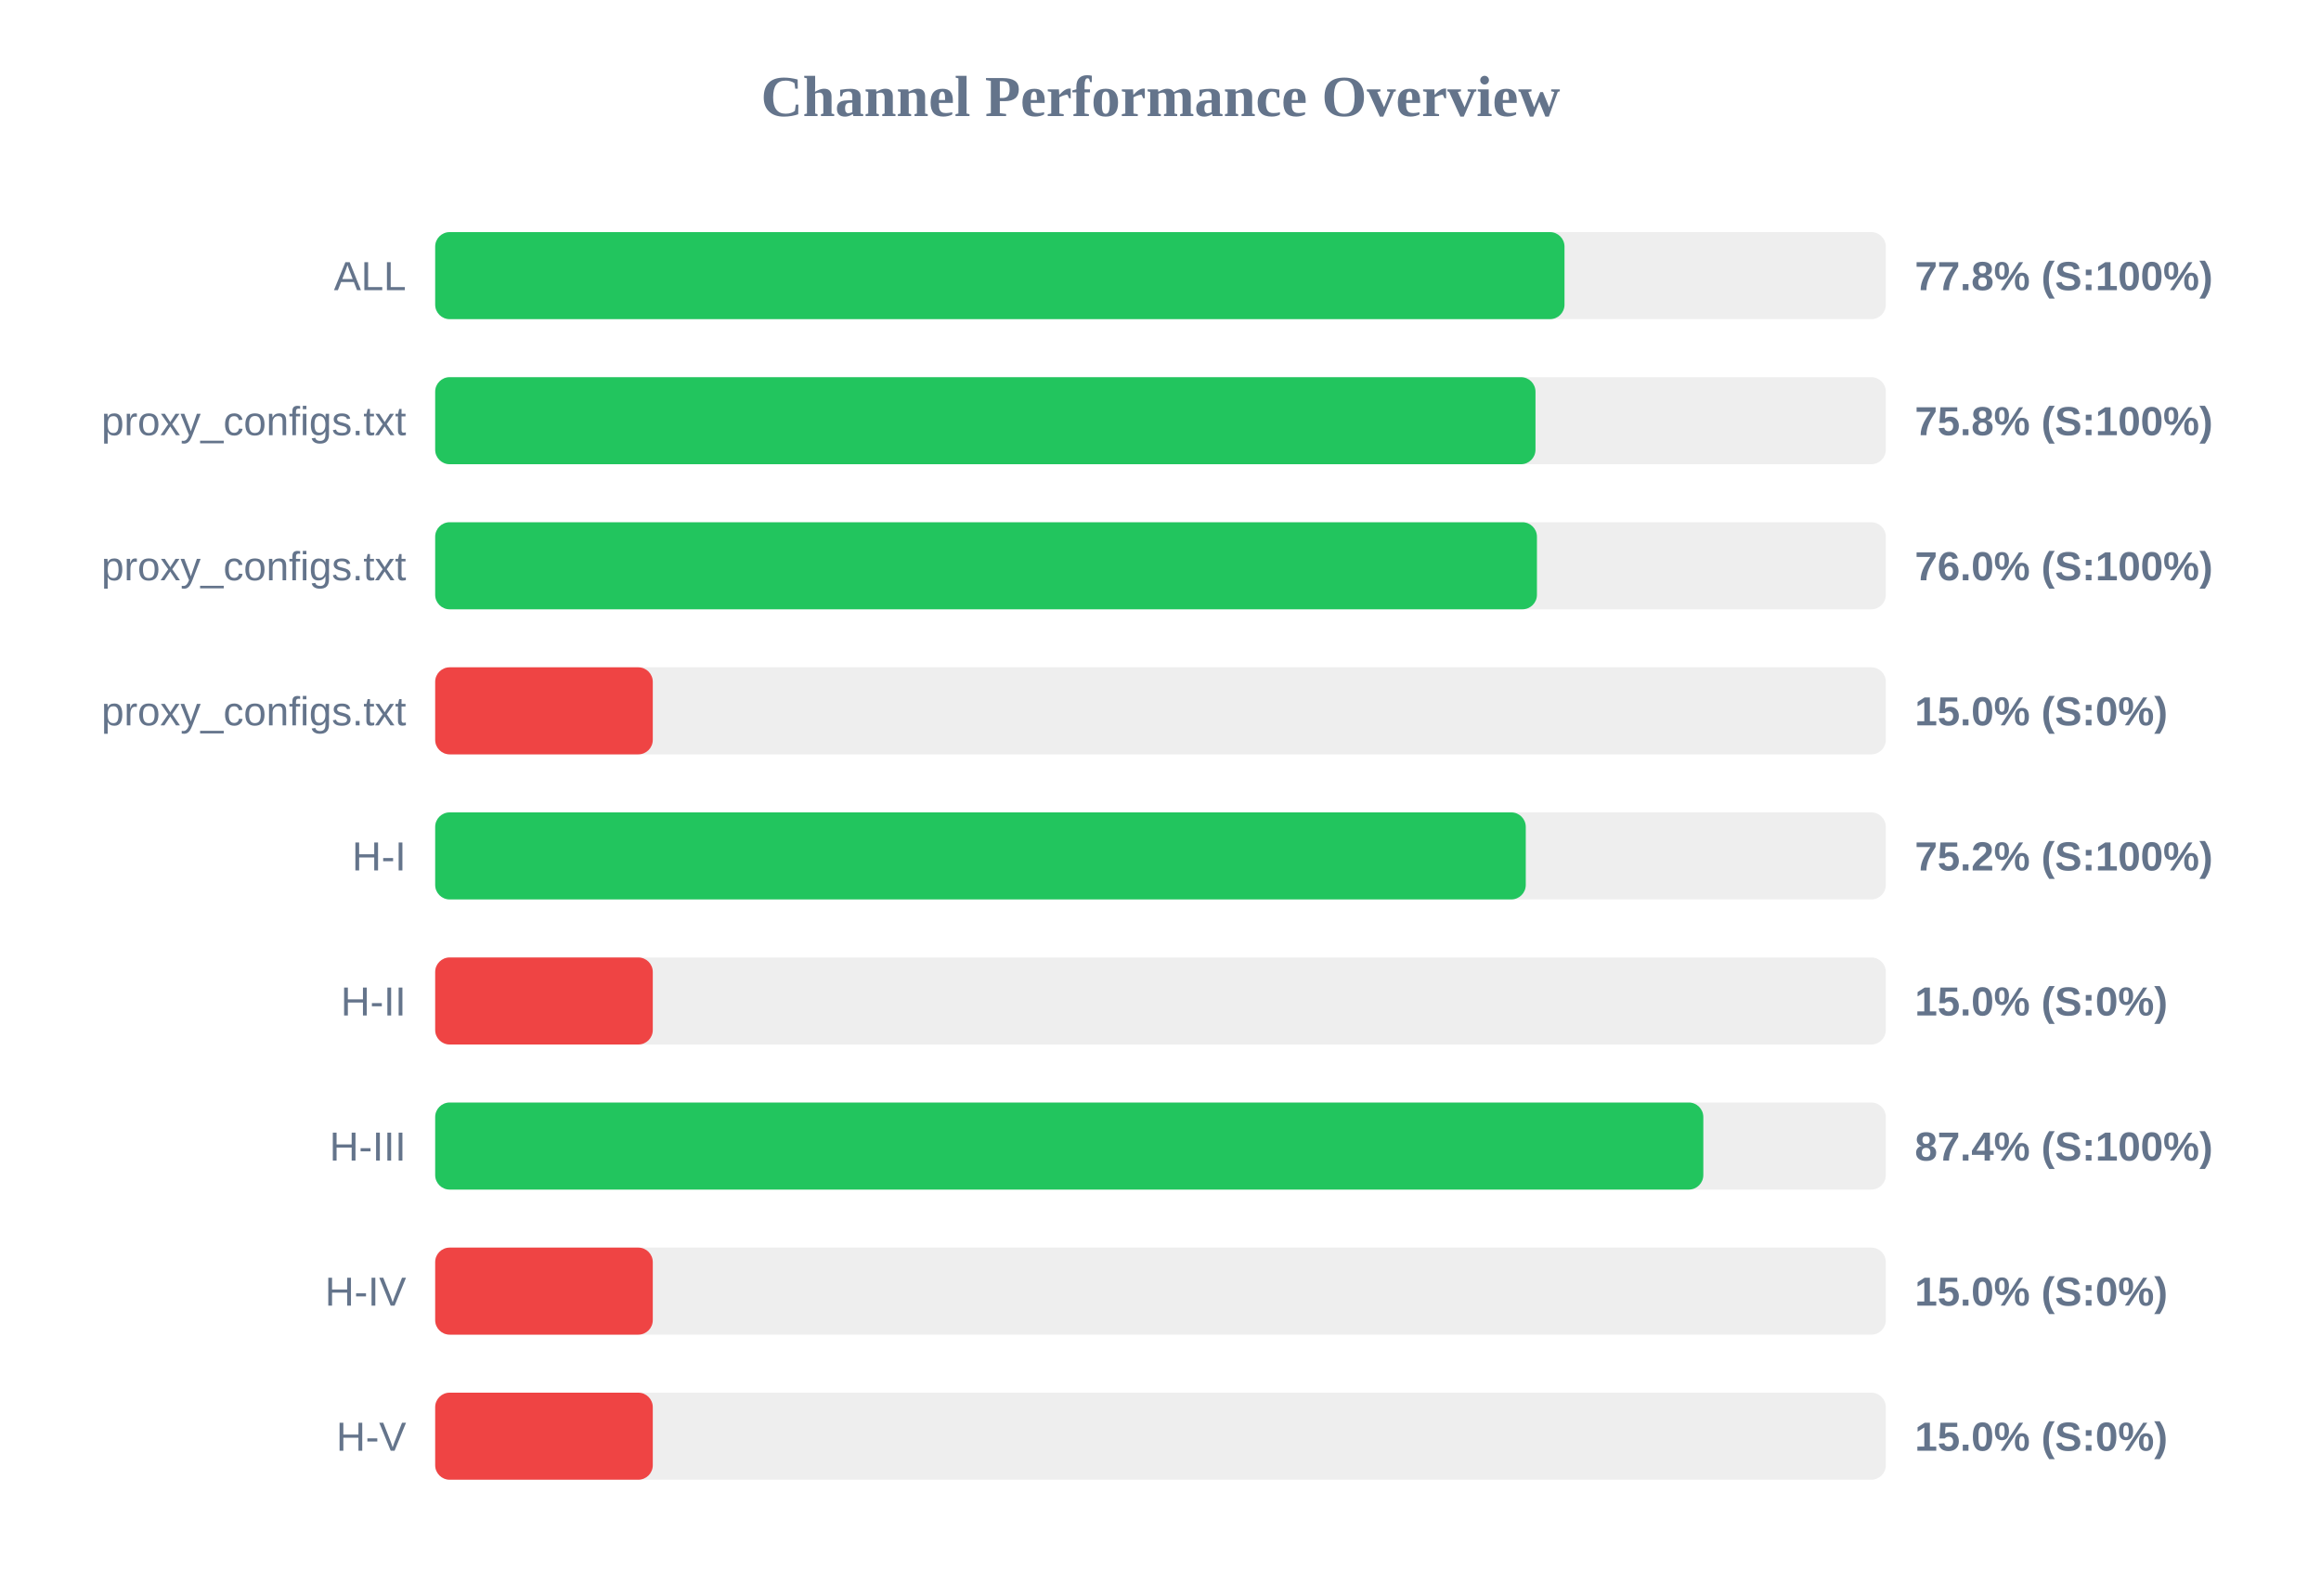
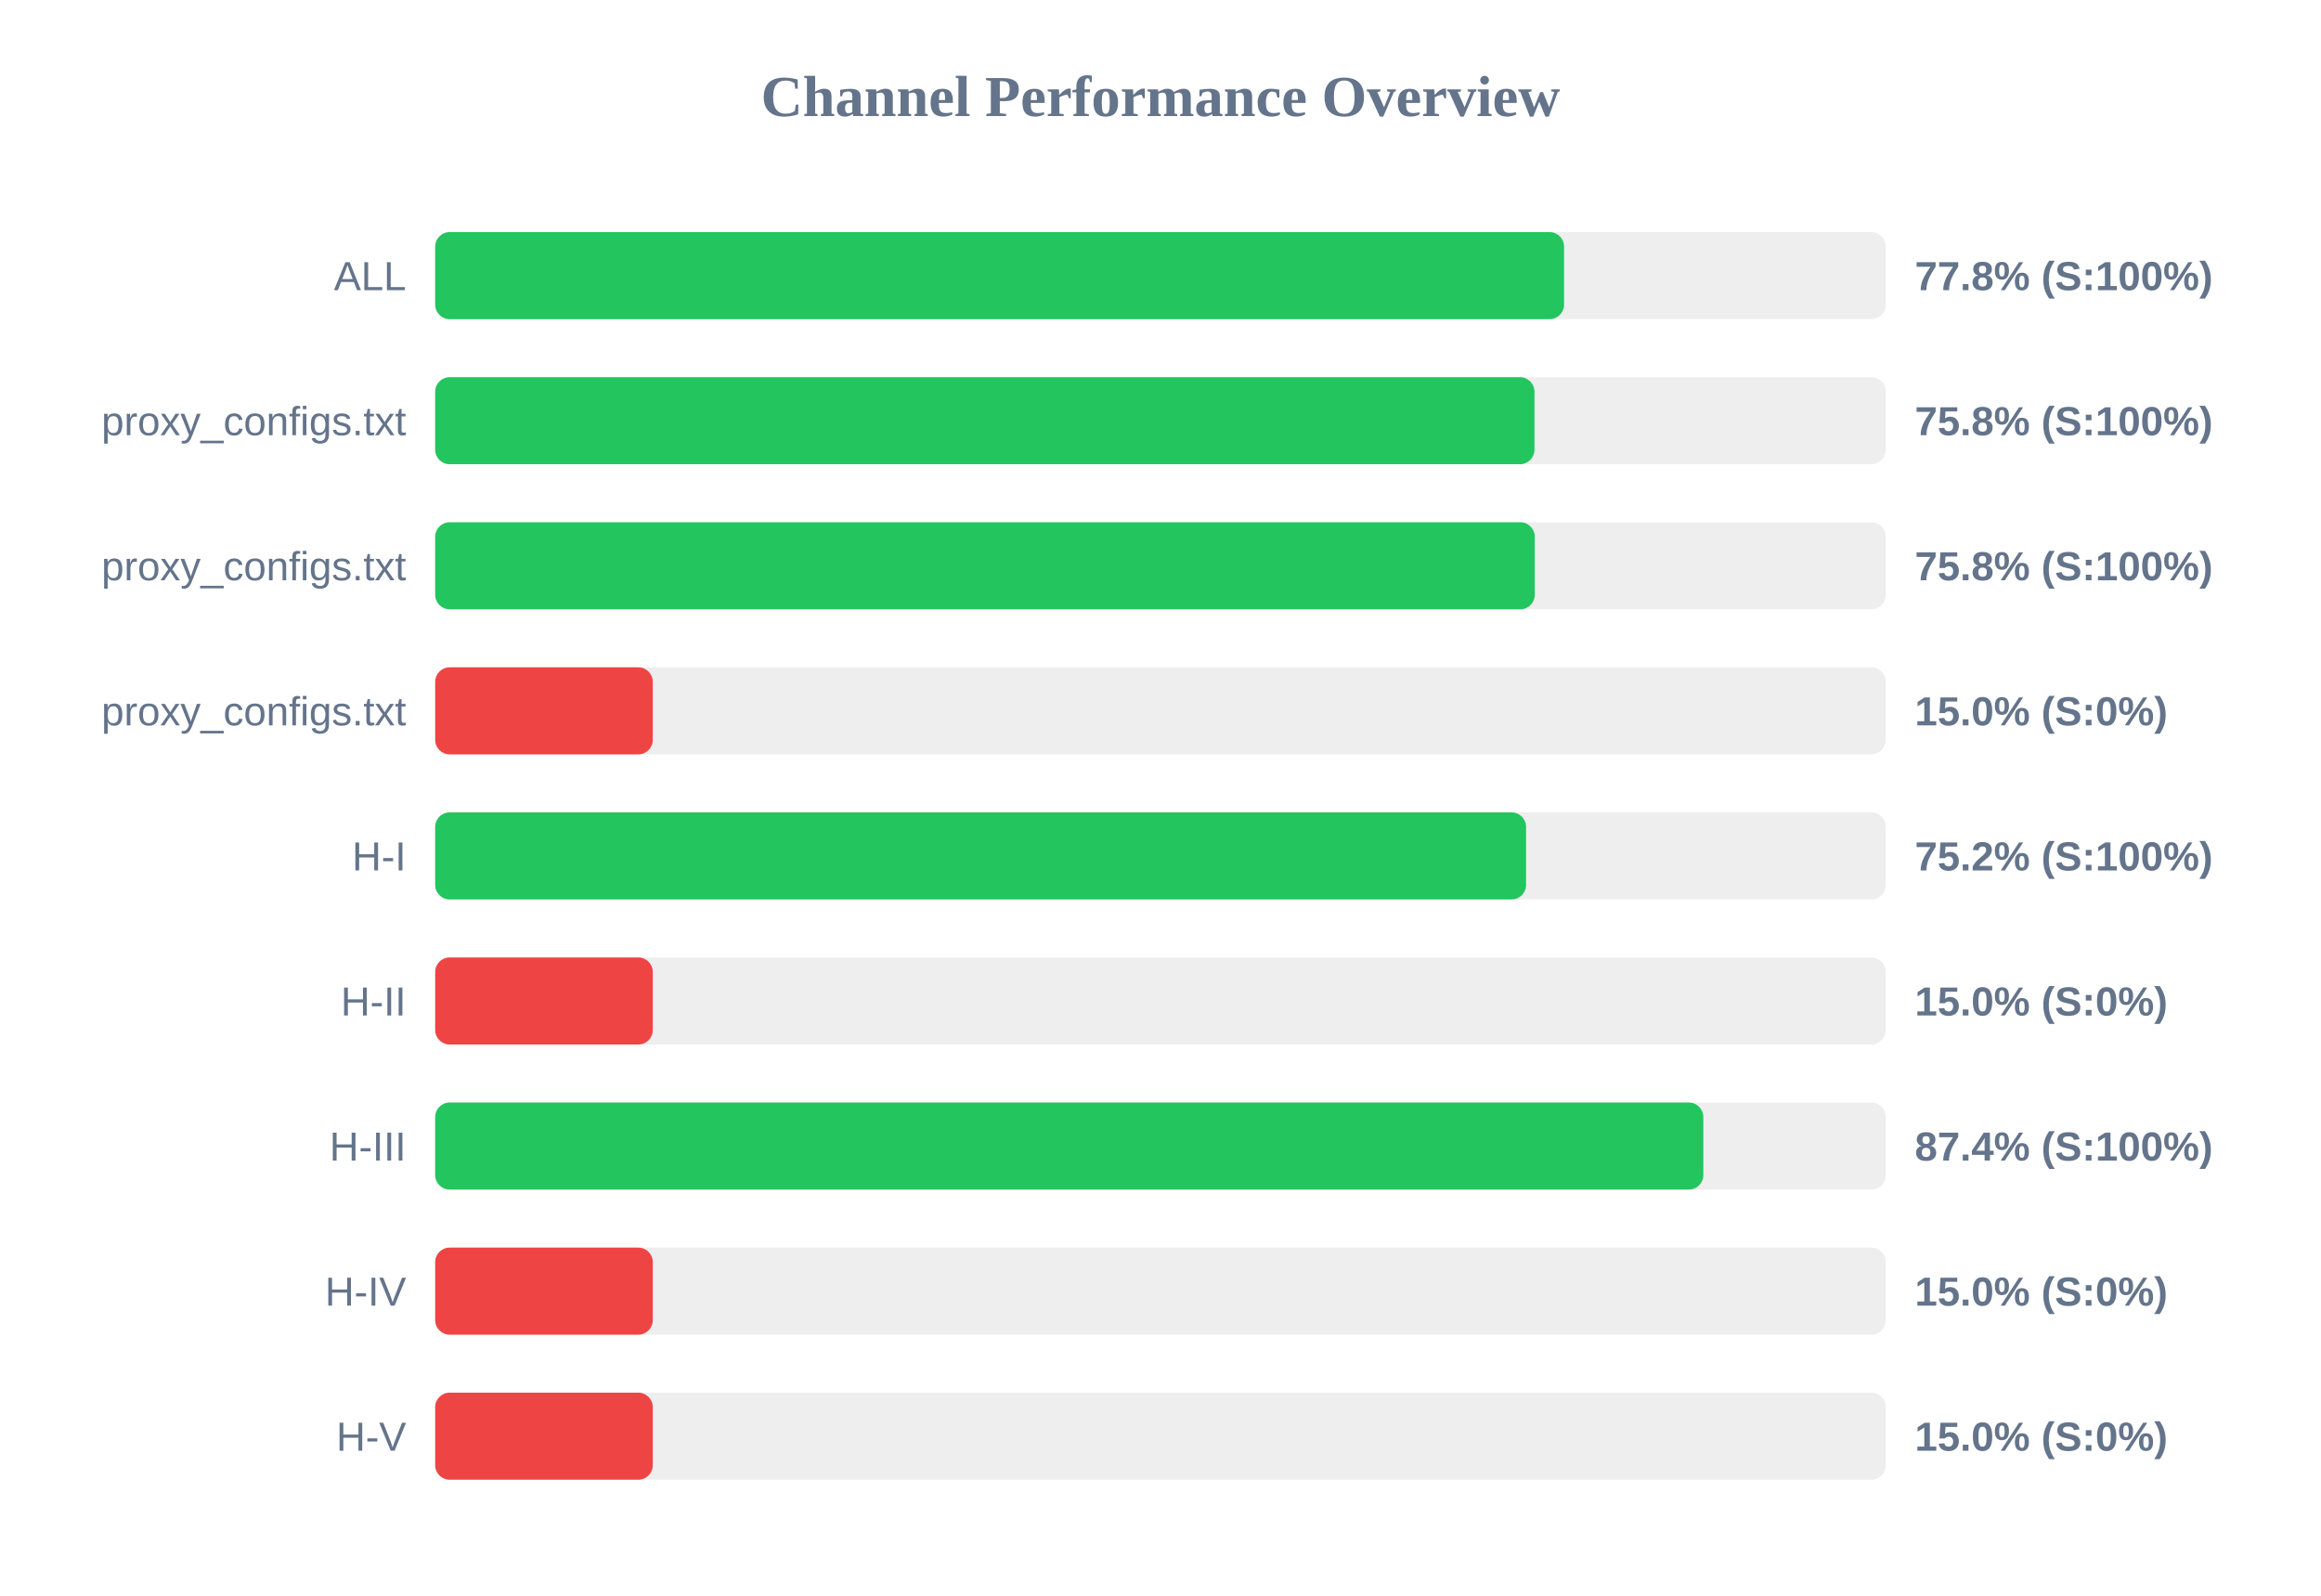
<svg xmlns="http://www.w3.org/2000/svg" width="800" height="550" version="1.1">
  <style>
        .row { font: 14px Arial; fill: #64748b; }
        .score { font: bold 14px Arial; fill: #64748b; }
    </style>
  <text x="400" y="40" text-anchor="middle" font-size="20px" font-weight="bold" fill="#64748b">Channel Performance Overview</text>
  <rect x="150" y="80" width="500" height="30" fill="#eee" rx="5" />
-   <rect x="150" y="80" width="389.25" height="30" fill="#22c55e" rx="5" />
+   <rect x="150" y="80" width="389.1" height="30" fill="#22c55e" rx="5" />
  <text x="140" y="100" text-anchor="end" class="row">ALL</text>
  <text x="660" y="100" text-anchor="start" class="score">77.8% (S:100%)</text>
  <rect x="150" y="130" width="500" height="30" fill="#eee" rx="5" />
-   <rect x="150" y="130" width="379.25" height="30" fill="#22c55e" rx="5" />
+   <rect x="150" y="130" width="378.9" height="30" fill="#22c55e" rx="5" />
  <text x="140" y="150" text-anchor="end" class="row">proxy_configs.txt</text>
  <text x="660" y="150" text-anchor="start" class="score">75.8% (S:100%)</text>
  <rect x="150" y="180" width="500" height="30" fill="#eee" rx="5" />
-   <rect x="150" y="180" width="379.75" height="30" fill="#22c55e" rx="5" />
+   <rect x="150" y="180" width="379.0" height="30" fill="#22c55e" rx="5" />
  <text x="140" y="200" text-anchor="end" class="row">proxy_configs.txt</text>
-   <text x="660" y="200" text-anchor="start" class="score">76.0% (S:100%)</text>
+   <text x="660" y="200" text-anchor="start" class="score">75.8% (S:100%)</text>
  <rect x="150" y="230" width="500" height="30" fill="#eee" rx="5" />
  <rect x="150" y="230" width="75.0" height="30" fill="#ef4444" rx="5" />
  <text x="140" y="250" text-anchor="end" class="row">proxy_configs.txt</text>
  <text x="660" y="250" text-anchor="start" class="score">15.0% (S:0%)</text>
  <rect x="150" y="280" width="500" height="30" fill="#eee" rx="5" />
-   <rect x="150" y="280" width="375.9" height="30" fill="#22c55e" rx="5" />
+   <rect x="150" y="280" width="376.0" height="30" fill="#22c55e" rx="5" />
  <text x="140" y="300" text-anchor="end" class="row">H-I</text>
  <text x="660" y="300" text-anchor="start" class="score">75.2% (S:100%)</text>
  <rect x="150" y="330" width="500" height="30" fill="#eee" rx="5" />
  <rect x="150" y="330" width="75.0" height="30" fill="#ef4444" rx="5" />
  <text x="140" y="350" text-anchor="end" class="row">H-II</text>
  <text x="660" y="350" text-anchor="start" class="score">15.0% (S:0%)</text>
  <rect x="150" y="380" width="500" height="30" fill="#eee" rx="5" />
  <rect x="150" y="380" width="437.1" height="30" fill="#22c55e" rx="5" />
  <text x="140" y="400" text-anchor="end" class="row">H-III</text>
  <text x="660" y="400" text-anchor="start" class="score">87.4% (S:100%)</text>
  <rect x="150" y="430" width="500" height="30" fill="#eee" rx="5" />
  <rect x="150" y="430" width="75.0" height="30" fill="#ef4444" rx="5" />
  <text x="140" y="450" text-anchor="end" class="row">H-IV</text>
  <text x="660" y="450" text-anchor="start" class="score">15.0% (S:0%)</text>
  <rect x="150" y="480" width="500" height="30" fill="#eee" rx="5" />
  <rect x="150" y="480" width="75.0" height="30" fill="#ef4444" rx="5" />
  <text x="140" y="500" text-anchor="end" class="row">H-V</text>
  <text x="660" y="500" text-anchor="start" class="score">15.0% (S:0%)</text>
</svg>
